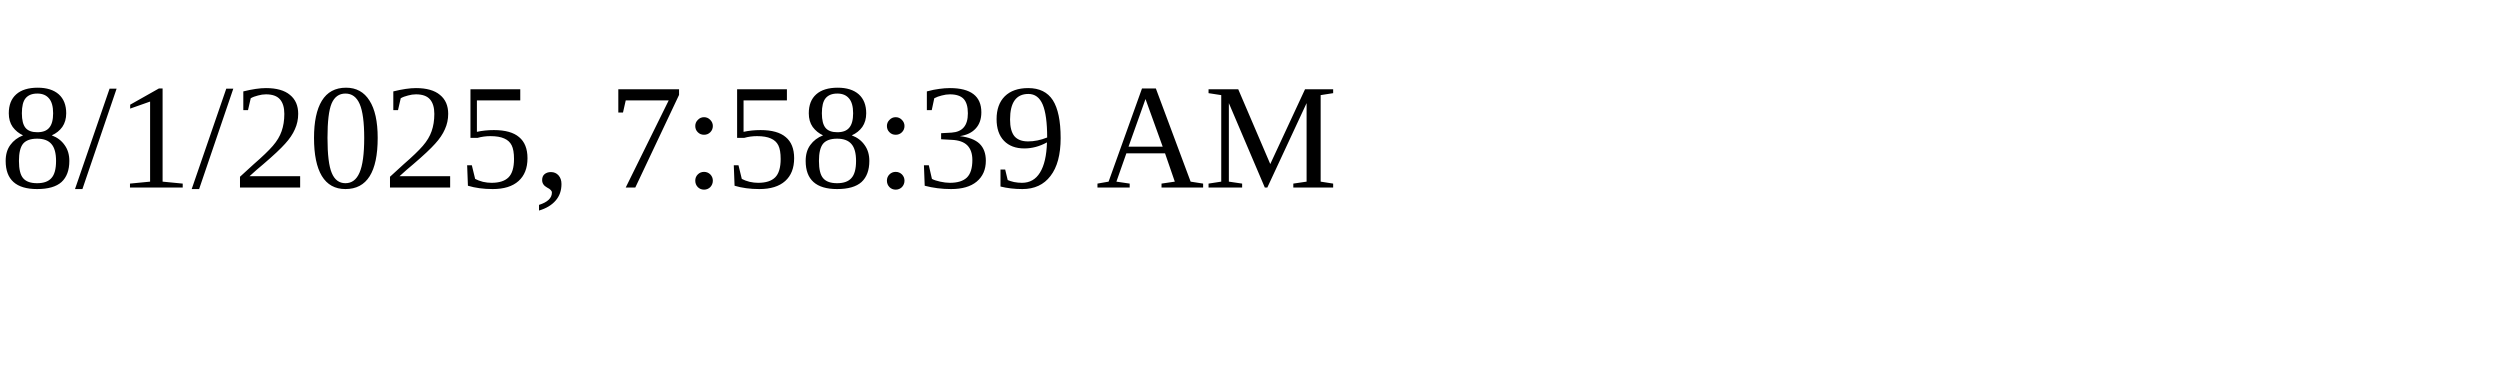
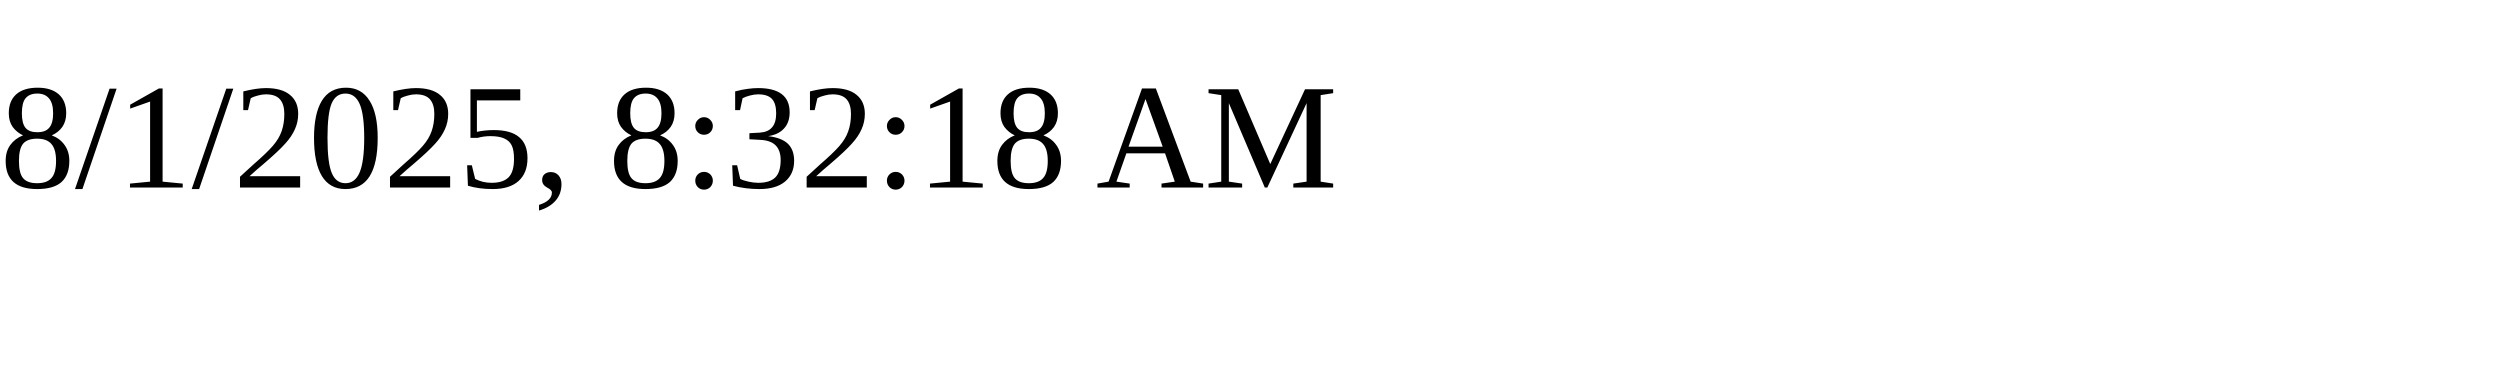
<svg xmlns="http://www.w3.org/2000/svg" height="30" width="200">
-   <text x="0" y="15">8/1/2025, 7:58:39 AM</text>
+   <text x="0" y="15">8/1/2025, 8:32:18 AM</text>
</svg>
